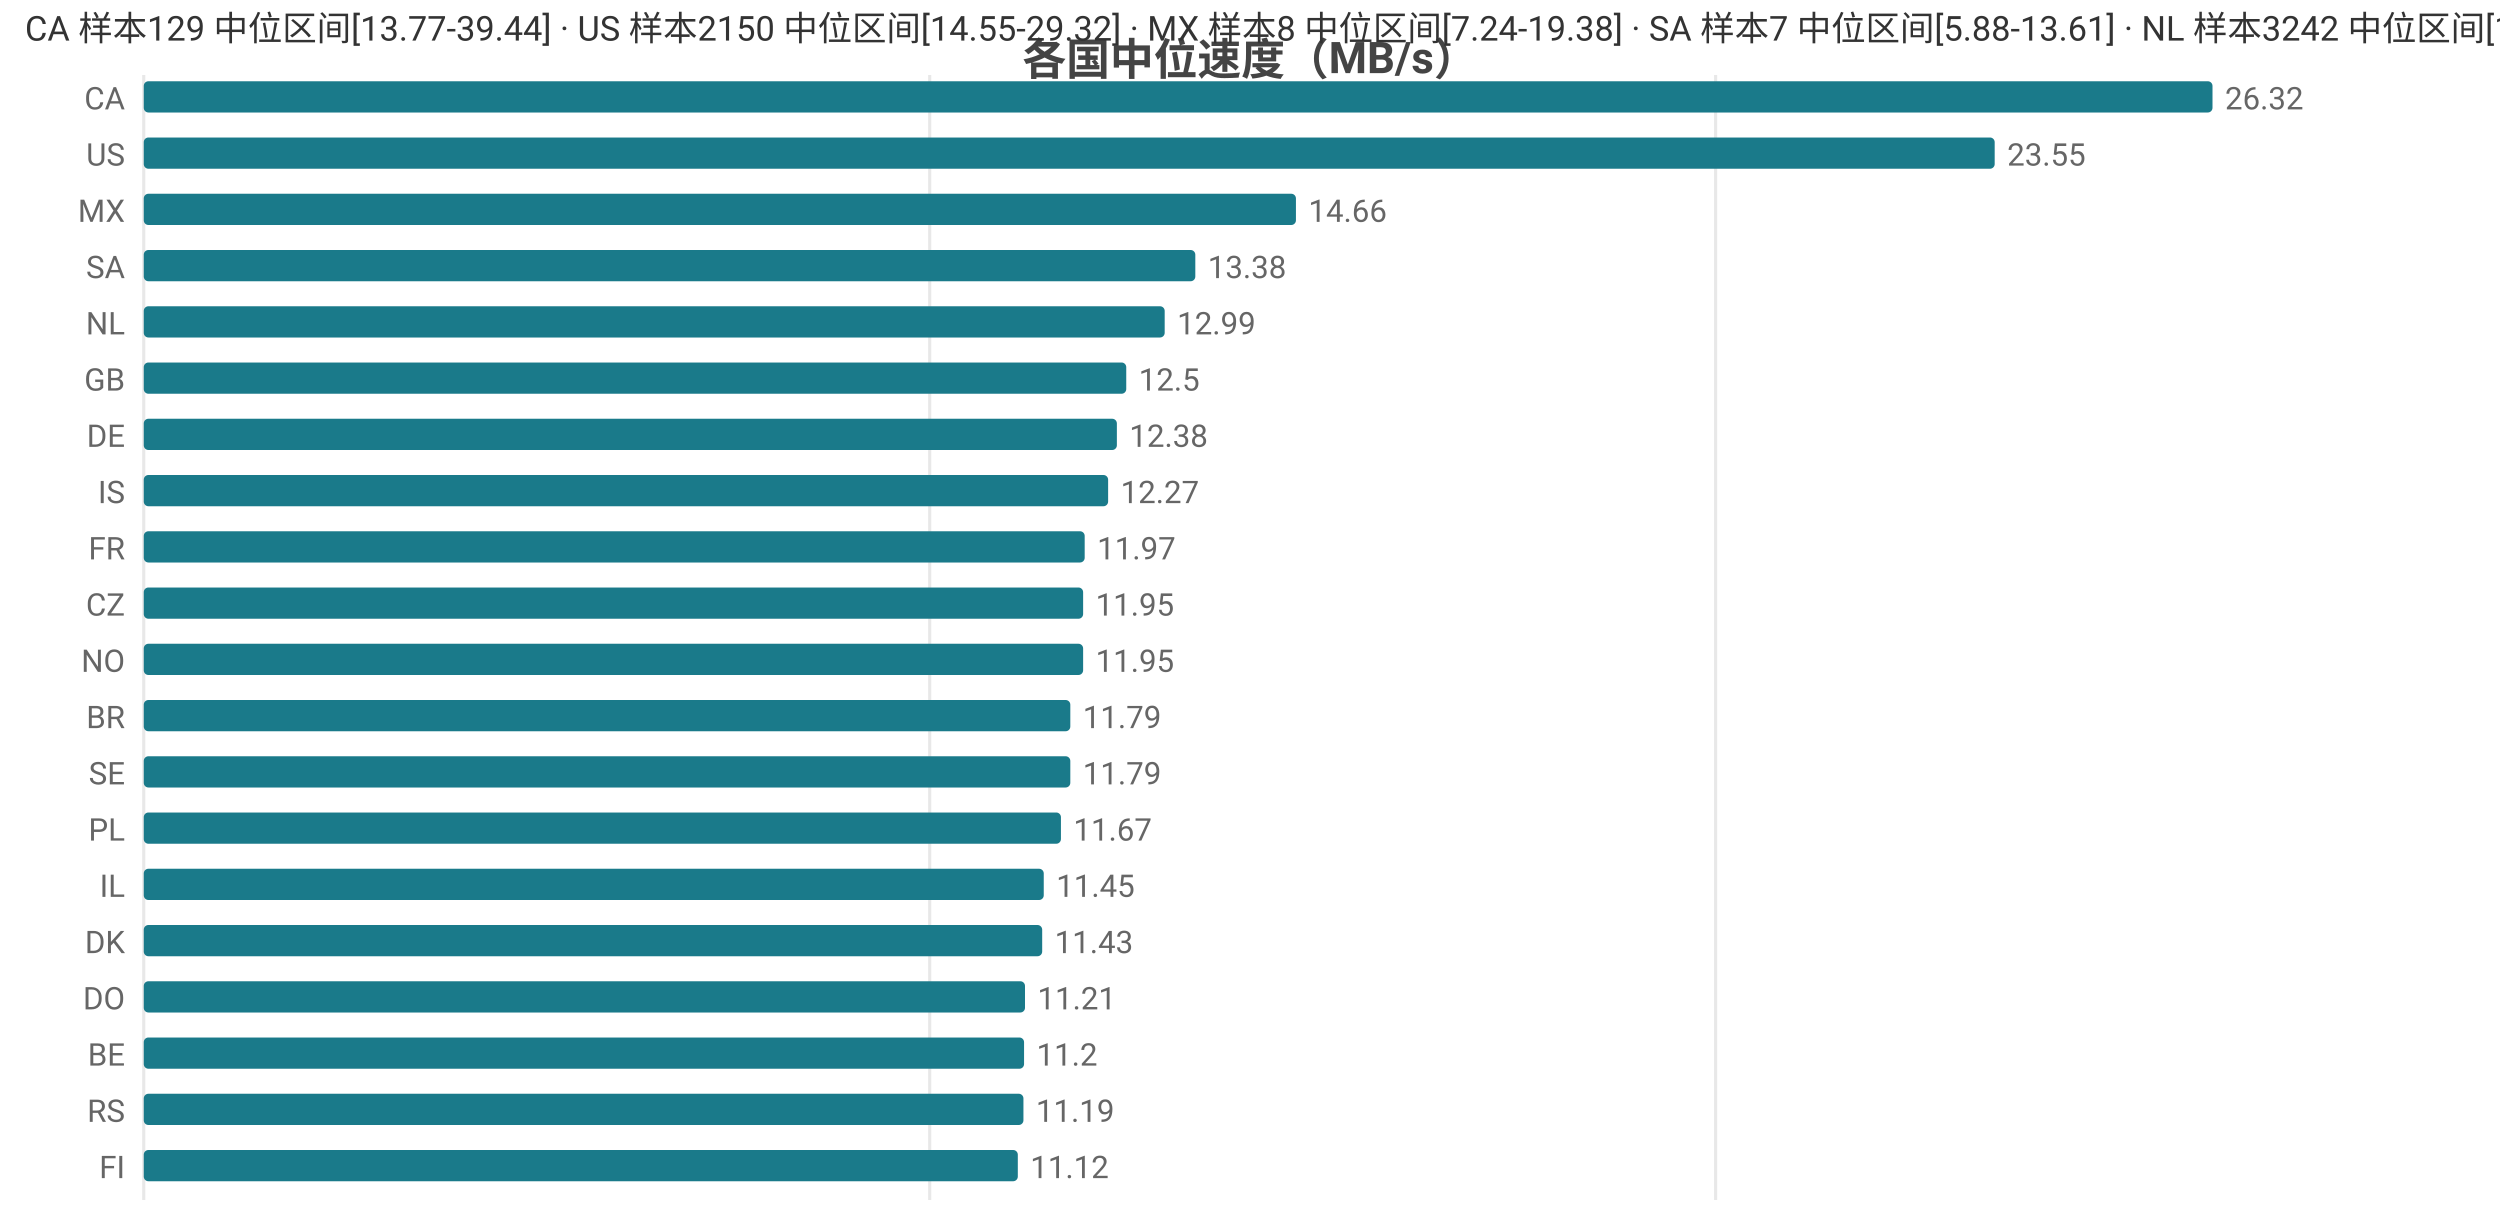
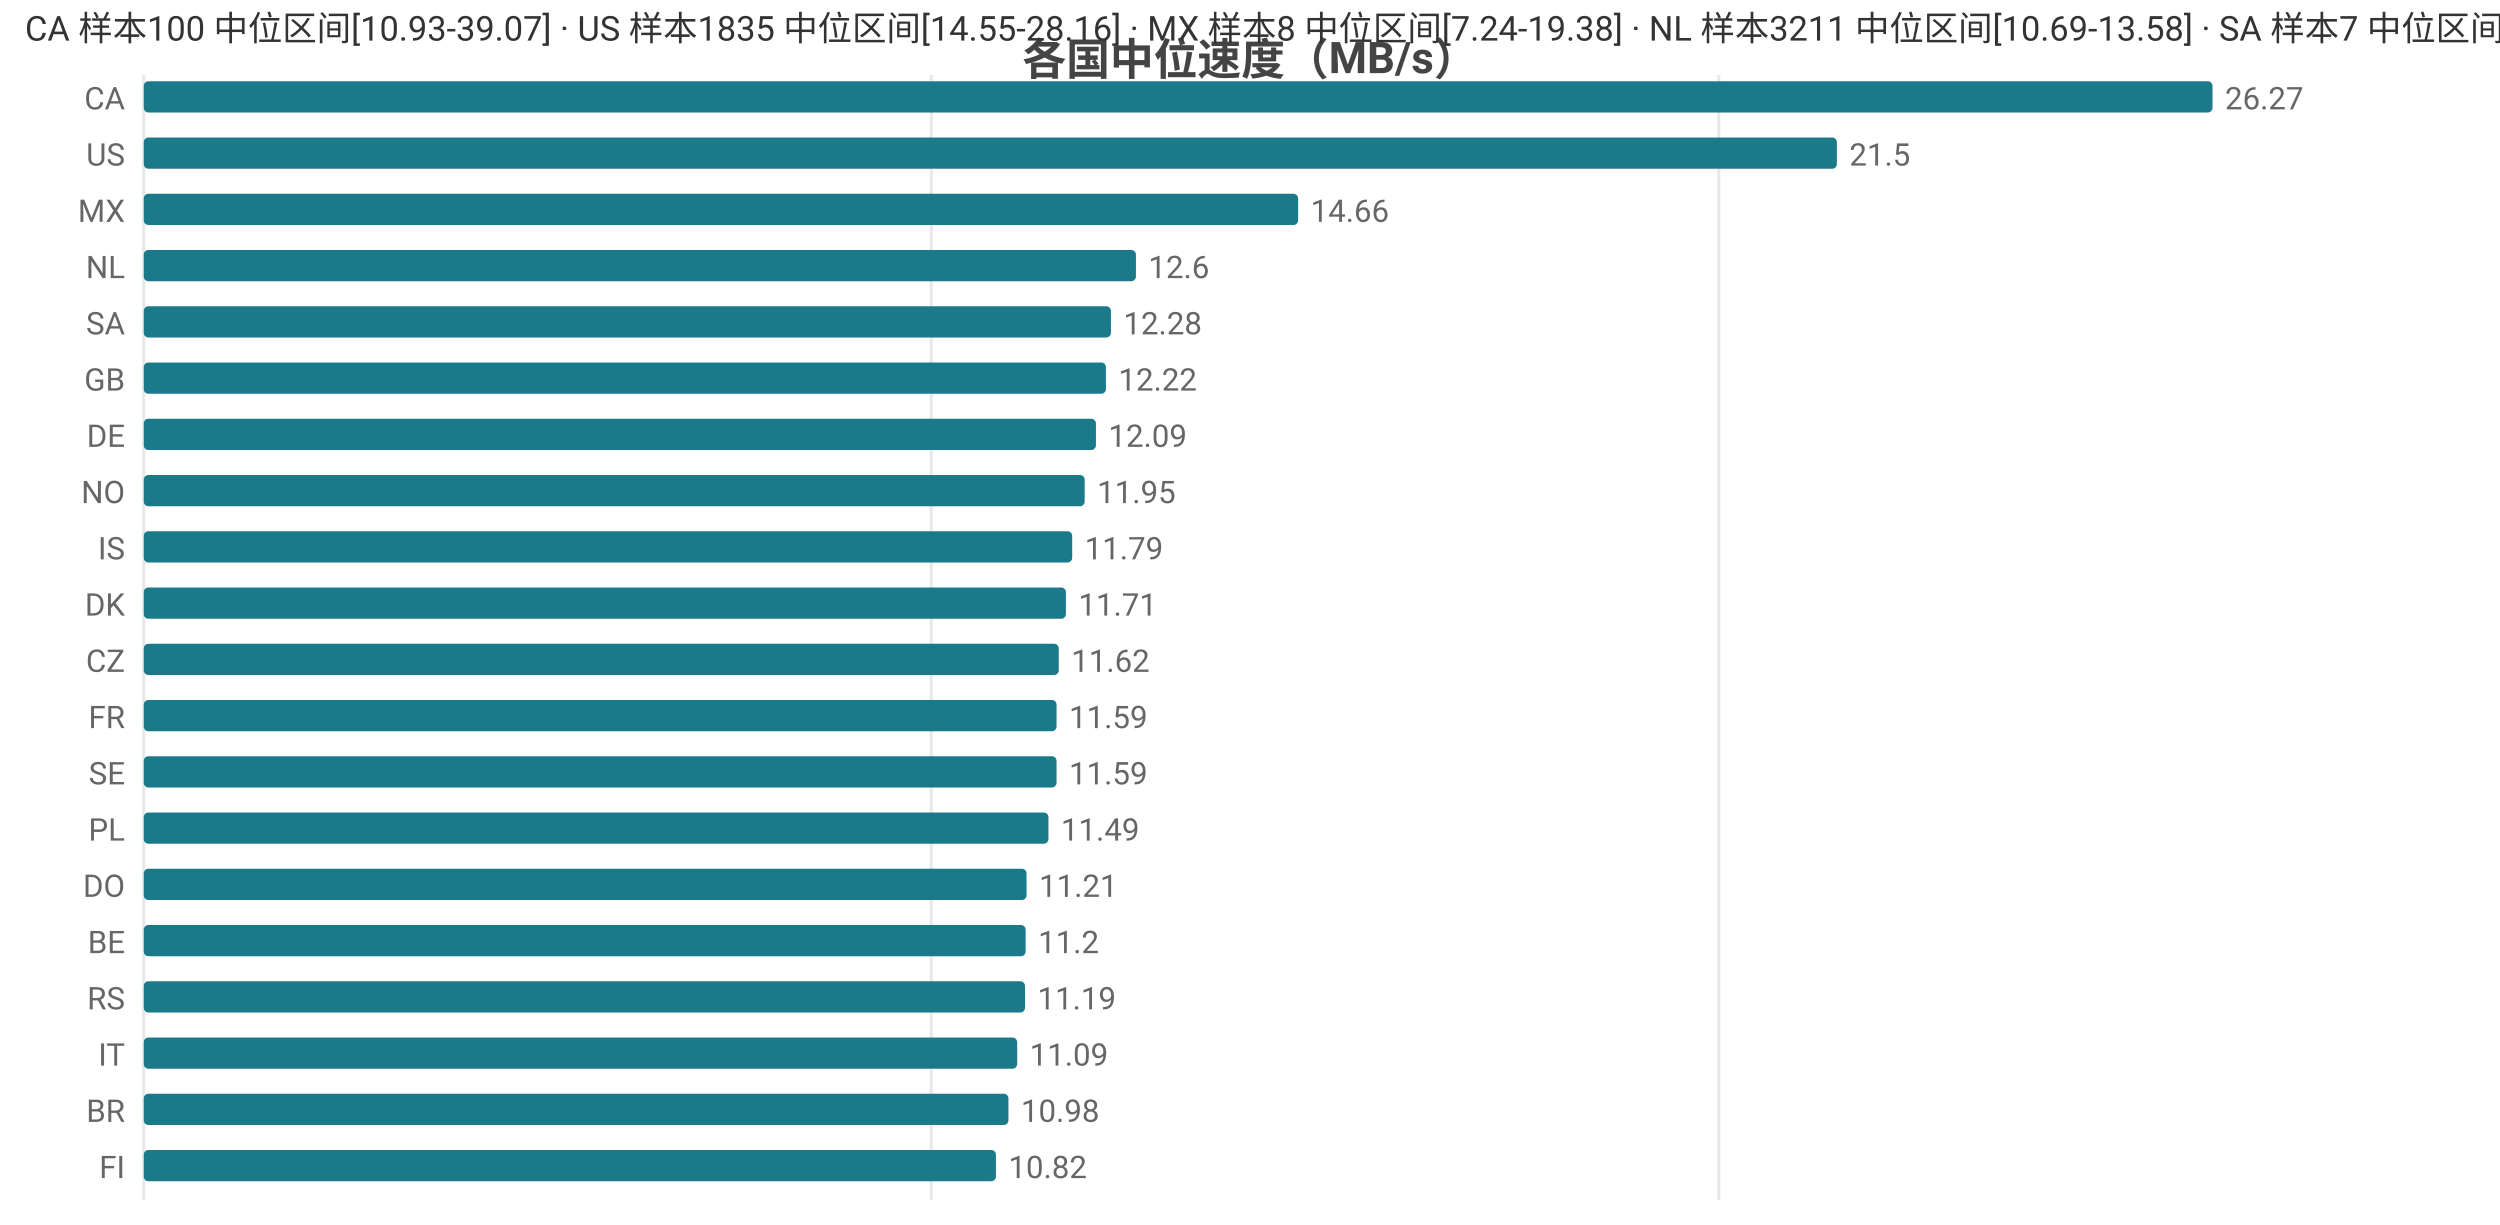
<svg xmlns="http://www.w3.org/2000/svg" width="800" height="392" viewBox="0 0 800 392">
  <rect width="800" height="392" fill="#ffffff" />
  <style>text{font-family:system-ui,-apple-system,'Segoe UI',Roboto,'PingFang SC','Microsoft YaHei','Noto Sans CJK SC',sans-serif}.g{stroke:#e8e8e8;stroke-width:1}.a{stroke:#999;stroke-width:1}.t{font-size:10px;fill:#666}.m{font-size:10px;text-anchor:middle;fill:#666}.e{font-size:10px;text-anchor:end;fill:#666}.l{font-size:11px;fill:#333}.tt{font-size:14px;font-weight:600;text-anchor:middle;fill:#444}.em{font-size:13px;text-anchor:middle;fill:#999}</style>
  <text class="tt" x="400.0" y="24">各国中位速度（MB/s）</text>
  <line class="g" x1="46" y1="24" x2="46" y2="384" />
-   <line class="g" x1="297.5" y1="24" x2="297.5" y2="384" />
-   <line class="g" x1="549.0" y1="24" x2="549.0" y2="384" />
+   <line class="g" x1="298.0" y1="24" x2="298.0" y2="384" />
+   <line class="g" x1="550.0" y1="24" x2="550.0" y2="384" />
  <text class="e" x="40" y="35">CA</text>
  <rect x="46" y="26" width="662" height="10" fill="#1a7a8a" rx="1.5" />
-   <text class="t" x="712" y="35">26.32</text>
+   <text class="t" x="712" y="35">26.27</text>
  <text class="e" x="40" y="53">US</text>
-   <rect x="46" y="44" width="592.3" height="10" fill="#1a7a8a" rx="1.5" />
-   <text class="t" x="642.3" y="53">23.55</text>
+   <rect x="46" y="44" width="541.8" height="10" fill="#1a7a8a" rx="1.5" />
+   <text class="t" x="591.8" y="53">21.5</text>
  <text class="e" x="40" y="71">MX</text>
-   <rect x="46" y="62" width="368.7" height="10" fill="#1a7a8a" rx="1.5" />
-   <text class="t" x="418.7" y="71">14.66</text>
-   <text class="e" x="40" y="89">SA</text>
-   <rect x="46" y="80" width="336.5" height="10" fill="#1a7a8a" rx="1.5" />
-   <text class="t" x="386.5" y="89">13.38</text>
-   <text class="e" x="40" y="107">NL</text>
-   <rect x="46" y="98" width="326.7" height="10" fill="#1a7a8a" rx="1.5" />
-   <text class="t" x="376.7" y="107">12.99</text>
+   <rect x="46" y="62" width="369.4" height="10" fill="#1a7a8a" rx="1.5" />
+   <text class="t" x="419.4" y="71">14.66</text>
+   <text class="e" x="40" y="89">NL</text>
+   <rect x="46" y="80" width="317.5" height="10" fill="#1a7a8a" rx="1.5" />
+   <text class="t" x="367.5" y="89">12.6</text>
+   <text class="e" x="40" y="107">SA</text>
+   <rect x="46" y="98" width="309.5" height="10" fill="#1a7a8a" rx="1.5" />
+   <text class="t" x="359.5" y="107">12.28</text>
  <text class="e" x="40" y="125">GB</text>
-   <rect x="46" y="116" width="314.4" height="10" fill="#1a7a8a" rx="1.5" />
-   <text class="t" x="364.4" y="125">12.5</text>
+   <rect x="46" y="116" width="307.9" height="10" fill="#1a7a8a" rx="1.5" />
+   <text class="t" x="357.9" y="125">12.22</text>
  <text class="e" x="40" y="143">DE</text>
-   <rect x="46" y="134" width="311.4" height="10" fill="#1a7a8a" rx="1.5" />
-   <text class="t" x="361.4" y="143">12.38</text>
-   <text class="e" x="40" y="161">IS</text>
-   <rect x="46" y="152" width="308.6" height="10" fill="#1a7a8a" rx="1.5" />
-   <text class="t" x="358.6" y="161">12.27</text>
-   <text class="e" x="40" y="179">FR</text>
-   <rect x="46" y="170" width="301.1" height="10" fill="#1a7a8a" rx="1.5" />
-   <text class="t" x="351.1" y="179">11.97</text>
-   <text class="e" x="40" y="197">CZ</text>
-   <rect x="46" y="188" width="300.6" height="10" fill="#1a7a8a" rx="1.5" />
-   <text class="t" x="350.6" y="197">11.95</text>
-   <text class="e" x="40" y="215">NO</text>
-   <rect x="46" y="206" width="300.6" height="10" fill="#1a7a8a" rx="1.5" />
-   <text class="t" x="350.6" y="215">11.95</text>
-   <text class="e" x="40" y="233">BR</text>
-   <rect x="46" y="224" width="296.5" height="10" fill="#1a7a8a" rx="1.5" />
-   <text class="t" x="346.5" y="233">11.79</text>
+   <rect x="46" y="134" width="304.7" height="10" fill="#1a7a8a" rx="1.5" />
+   <text class="t" x="354.7" y="143">12.09</text>
+   <text class="e" x="40" y="161">NO</text>
+   <rect x="46" y="152" width="301.1" height="10" fill="#1a7a8a" rx="1.5" />
+   <text class="t" x="351.1" y="161">11.95</text>
+   <text class="e" x="40" y="179">IS</text>
+   <rect x="46" y="170" width="297.1" height="10" fill="#1a7a8a" rx="1.5" />
+   <text class="t" x="347.1" y="179">11.79</text>
+   <text class="e" x="40" y="197">DK</text>
+   <rect x="46" y="188" width="295.1" height="10" fill="#1a7a8a" rx="1.5" />
+   <text class="t" x="345.1" y="197">11.71</text>
+   <text class="e" x="40" y="215">CZ</text>
+   <rect x="46" y="206" width="292.8" height="10" fill="#1a7a8a" rx="1.5" />
+   <text class="t" x="342.8" y="215">11.62</text>
+   <text class="e" x="40" y="233">FR</text>
+   <rect x="46" y="224" width="292.1" height="10" fill="#1a7a8a" rx="1.5" />
+   <text class="t" x="342.1" y="233">11.59</text>
  <text class="e" x="40" y="251">SE</text>
-   <rect x="46" y="242" width="296.5" height="10" fill="#1a7a8a" rx="1.5" />
-   <text class="t" x="346.5" y="251">11.79</text>
+   <rect x="46" y="242" width="292.1" height="10" fill="#1a7a8a" rx="1.5" />
+   <text class="t" x="342.1" y="251">11.59</text>
  <text class="e" x="40" y="269">PL</text>
-   <rect x="46" y="260" width="293.5" height="10" fill="#1a7a8a" rx="1.5" />
-   <text class="t" x="343.5" y="269">11.67</text>
-   <text class="e" x="40" y="287">IL</text>
-   <rect x="46" y="278" width="288.0" height="10" fill="#1a7a8a" rx="1.5" />
-   <text class="t" x="338.0" y="287">11.45</text>
-   <text class="e" x="40" y="305">DK</text>
-   <rect x="46" y="296" width="287.5" height="10" fill="#1a7a8a" rx="1.5" />
-   <text class="t" x="337.5" y="305">11.43</text>
-   <text class="e" x="40" y="323">DO</text>
+   <rect x="46" y="260" width="289.5" height="10" fill="#1a7a8a" rx="1.5" />
+   <text class="t" x="339.5" y="269">11.49</text>
+   <text class="e" x="40" y="287">DO</text>
+   <rect x="46" y="278" width="282.5" height="10" fill="#1a7a8a" rx="1.5" />
+   <text class="t" x="332.5" y="287">11.21</text>
+   <text class="e" x="40" y="305">BE</text>
+   <rect x="46" y="296" width="282.2" height="10" fill="#1a7a8a" rx="1.5" />
+   <text class="t" x="332.2" y="305">11.2</text>
+   <text class="e" x="40" y="323">RS</text>
  <rect x="46" y="314" width="282.0" height="10" fill="#1a7a8a" rx="1.5" />
-   <text class="t" x="332.0" y="323">11.21</text>
-   <text class="e" x="40" y="341">BE</text>
-   <rect x="46" y="332" width="281.7" height="10" fill="#1a7a8a" rx="1.5" />
-   <text class="t" x="331.7" y="341">11.2</text>
-   <text class="e" x="40" y="359">RS</text>
-   <rect x="46" y="350" width="281.5" height="10" fill="#1a7a8a" rx="1.5" />
-   <text class="t" x="331.5" y="359">11.19</text>
+   <text class="t" x="332.0" y="323">11.19</text>
+   <text class="e" x="40" y="341">IT</text>
+   <rect x="46" y="332" width="279.5" height="10" fill="#1a7a8a" rx="1.5" />
+   <text class="t" x="329.5" y="341">11.09</text>
+   <text class="e" x="40" y="359">BR</text>
+   <rect x="46" y="350" width="276.7" height="10" fill="#1a7a8a" rx="1.5" />
+   <text class="t" x="326.7" y="359">10.98</text>
  <text class="e" x="40" y="377">FI</text>
-   <rect x="46" y="368" width="279.7" height="10" fill="#1a7a8a" rx="1.5" />
-   <text class="t" x="329.7" y="377">11.12</text>
-   <text class="l" x="8" y="13">CA 样本129 中位区间[13.77-39.44] · US 样本2150 中位区间[14.55-29.32] · MX 样本8 中位区间[7.24-19.38] · SA 样本7 中位区间[5.88-13.61] · NL 样本3242 中位区间[11.64-13.6]</text>
+   <rect x="46" y="368" width="272.7" height="10" fill="#1a7a8a" rx="1.5" />
+   <text class="t" x="322.7" y="377">10.82</text>
+   <text class="l" x="8" y="13">CA 样本100 中位区间[10.93-39.07] · US 样本1835 中位区间[14.55-28.16] · MX 样本8 中位区间[7.24-19.38] · NL 样本3211 中位区间[10.69-13.58] · SA 样本7 中位区间[7.32-13.48]</text>
</svg>
